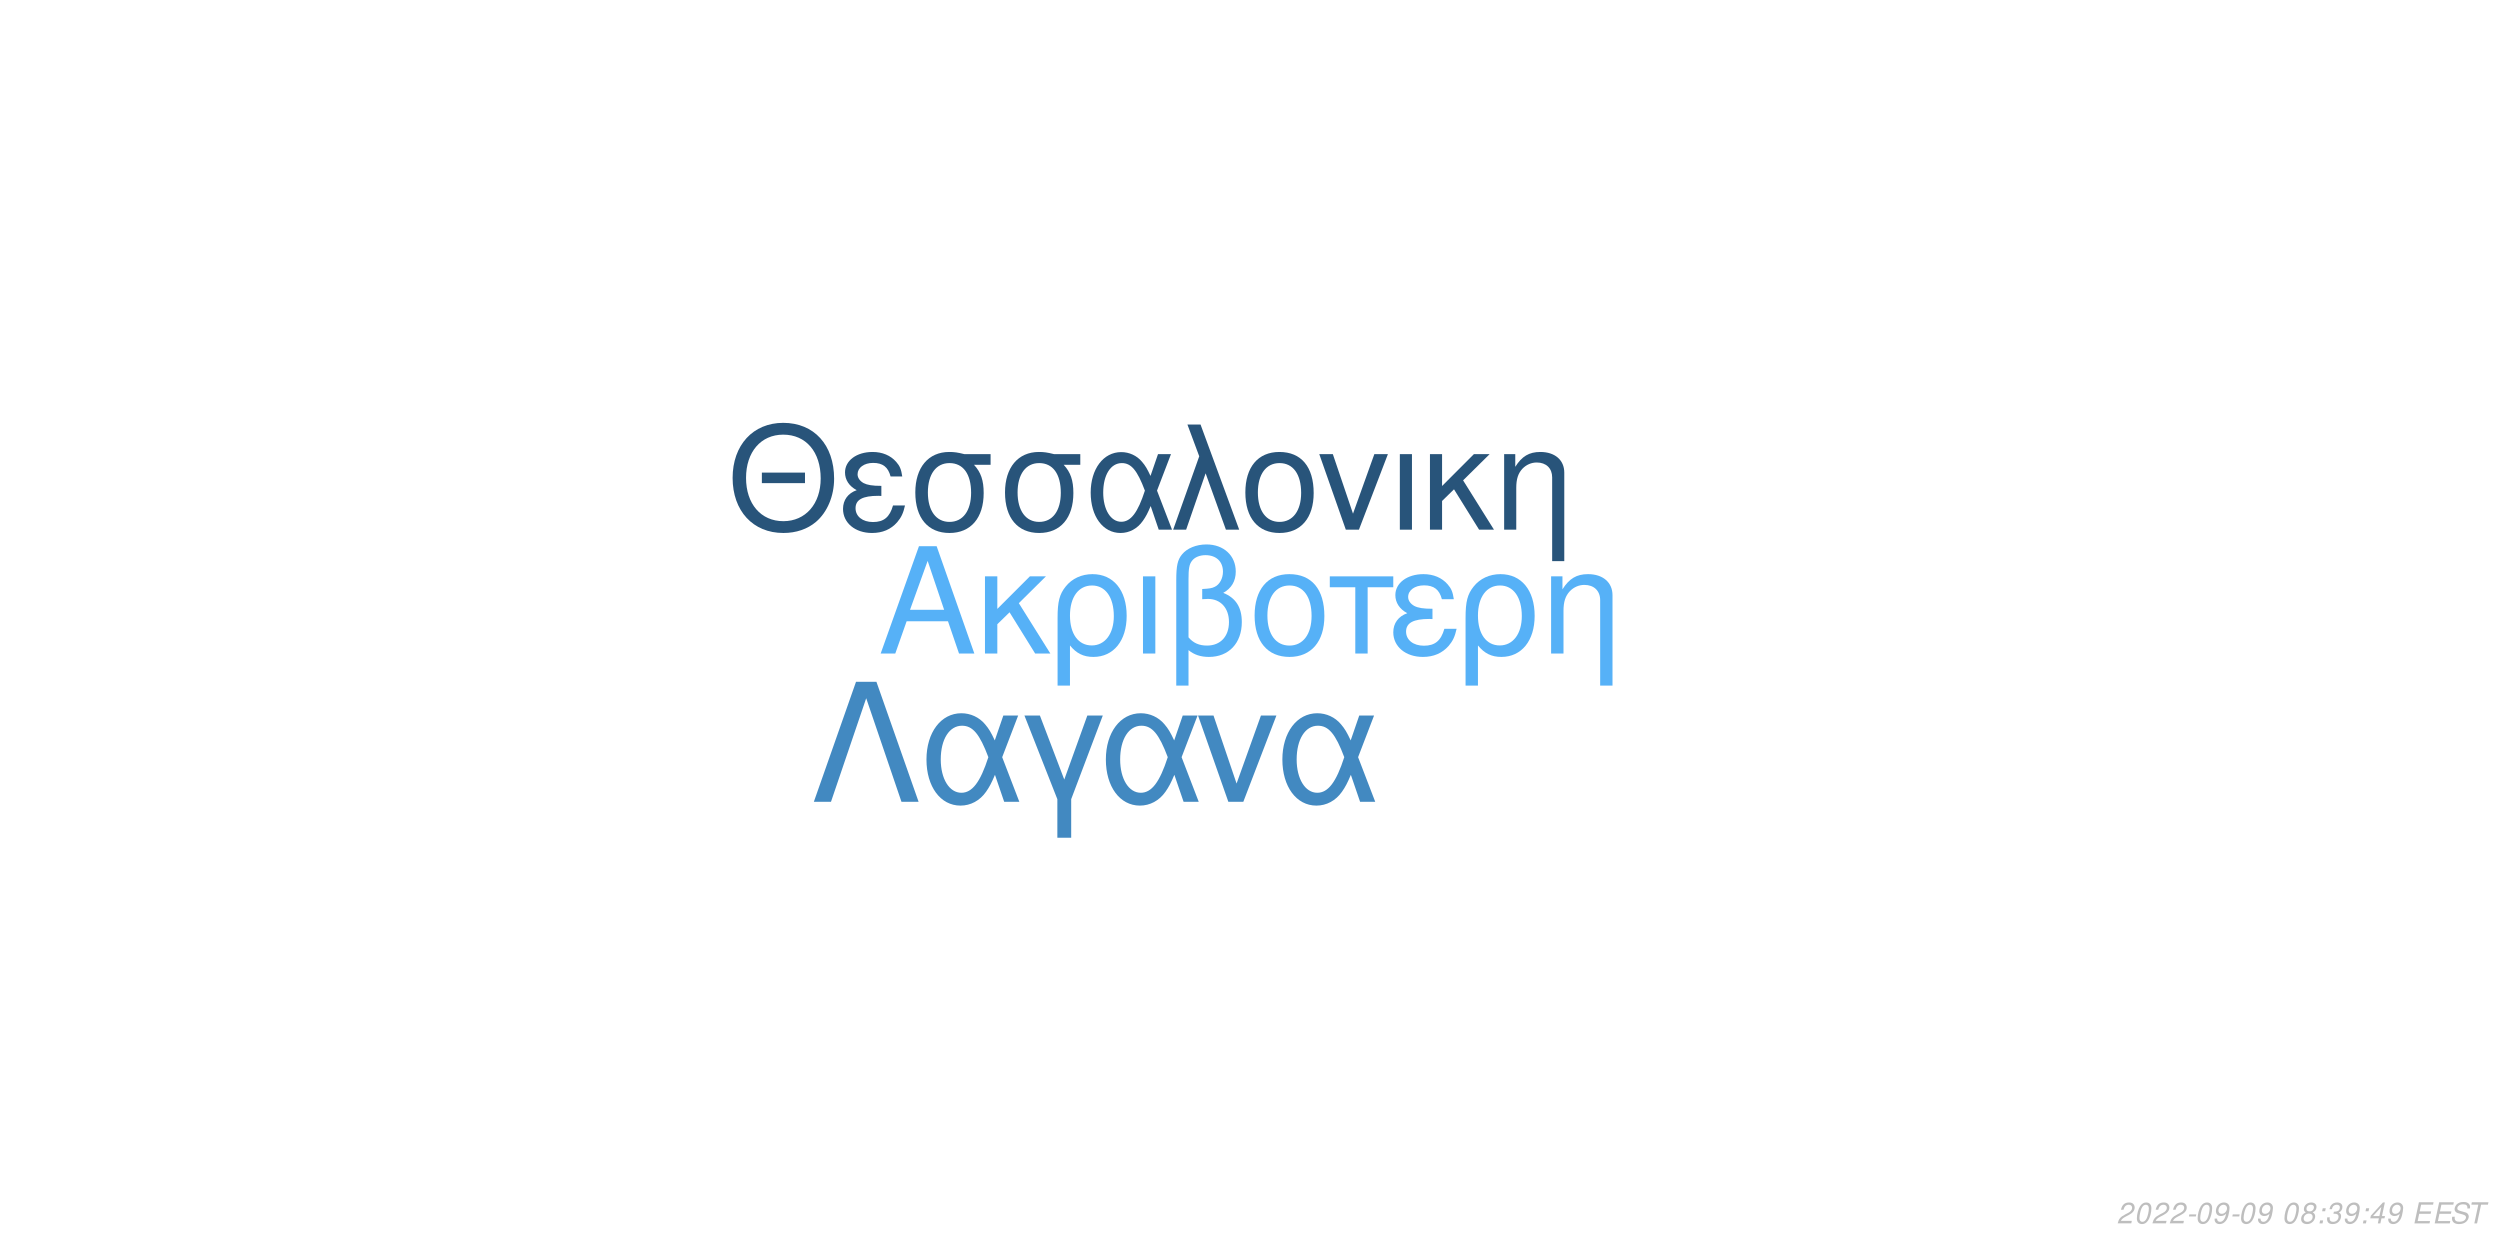
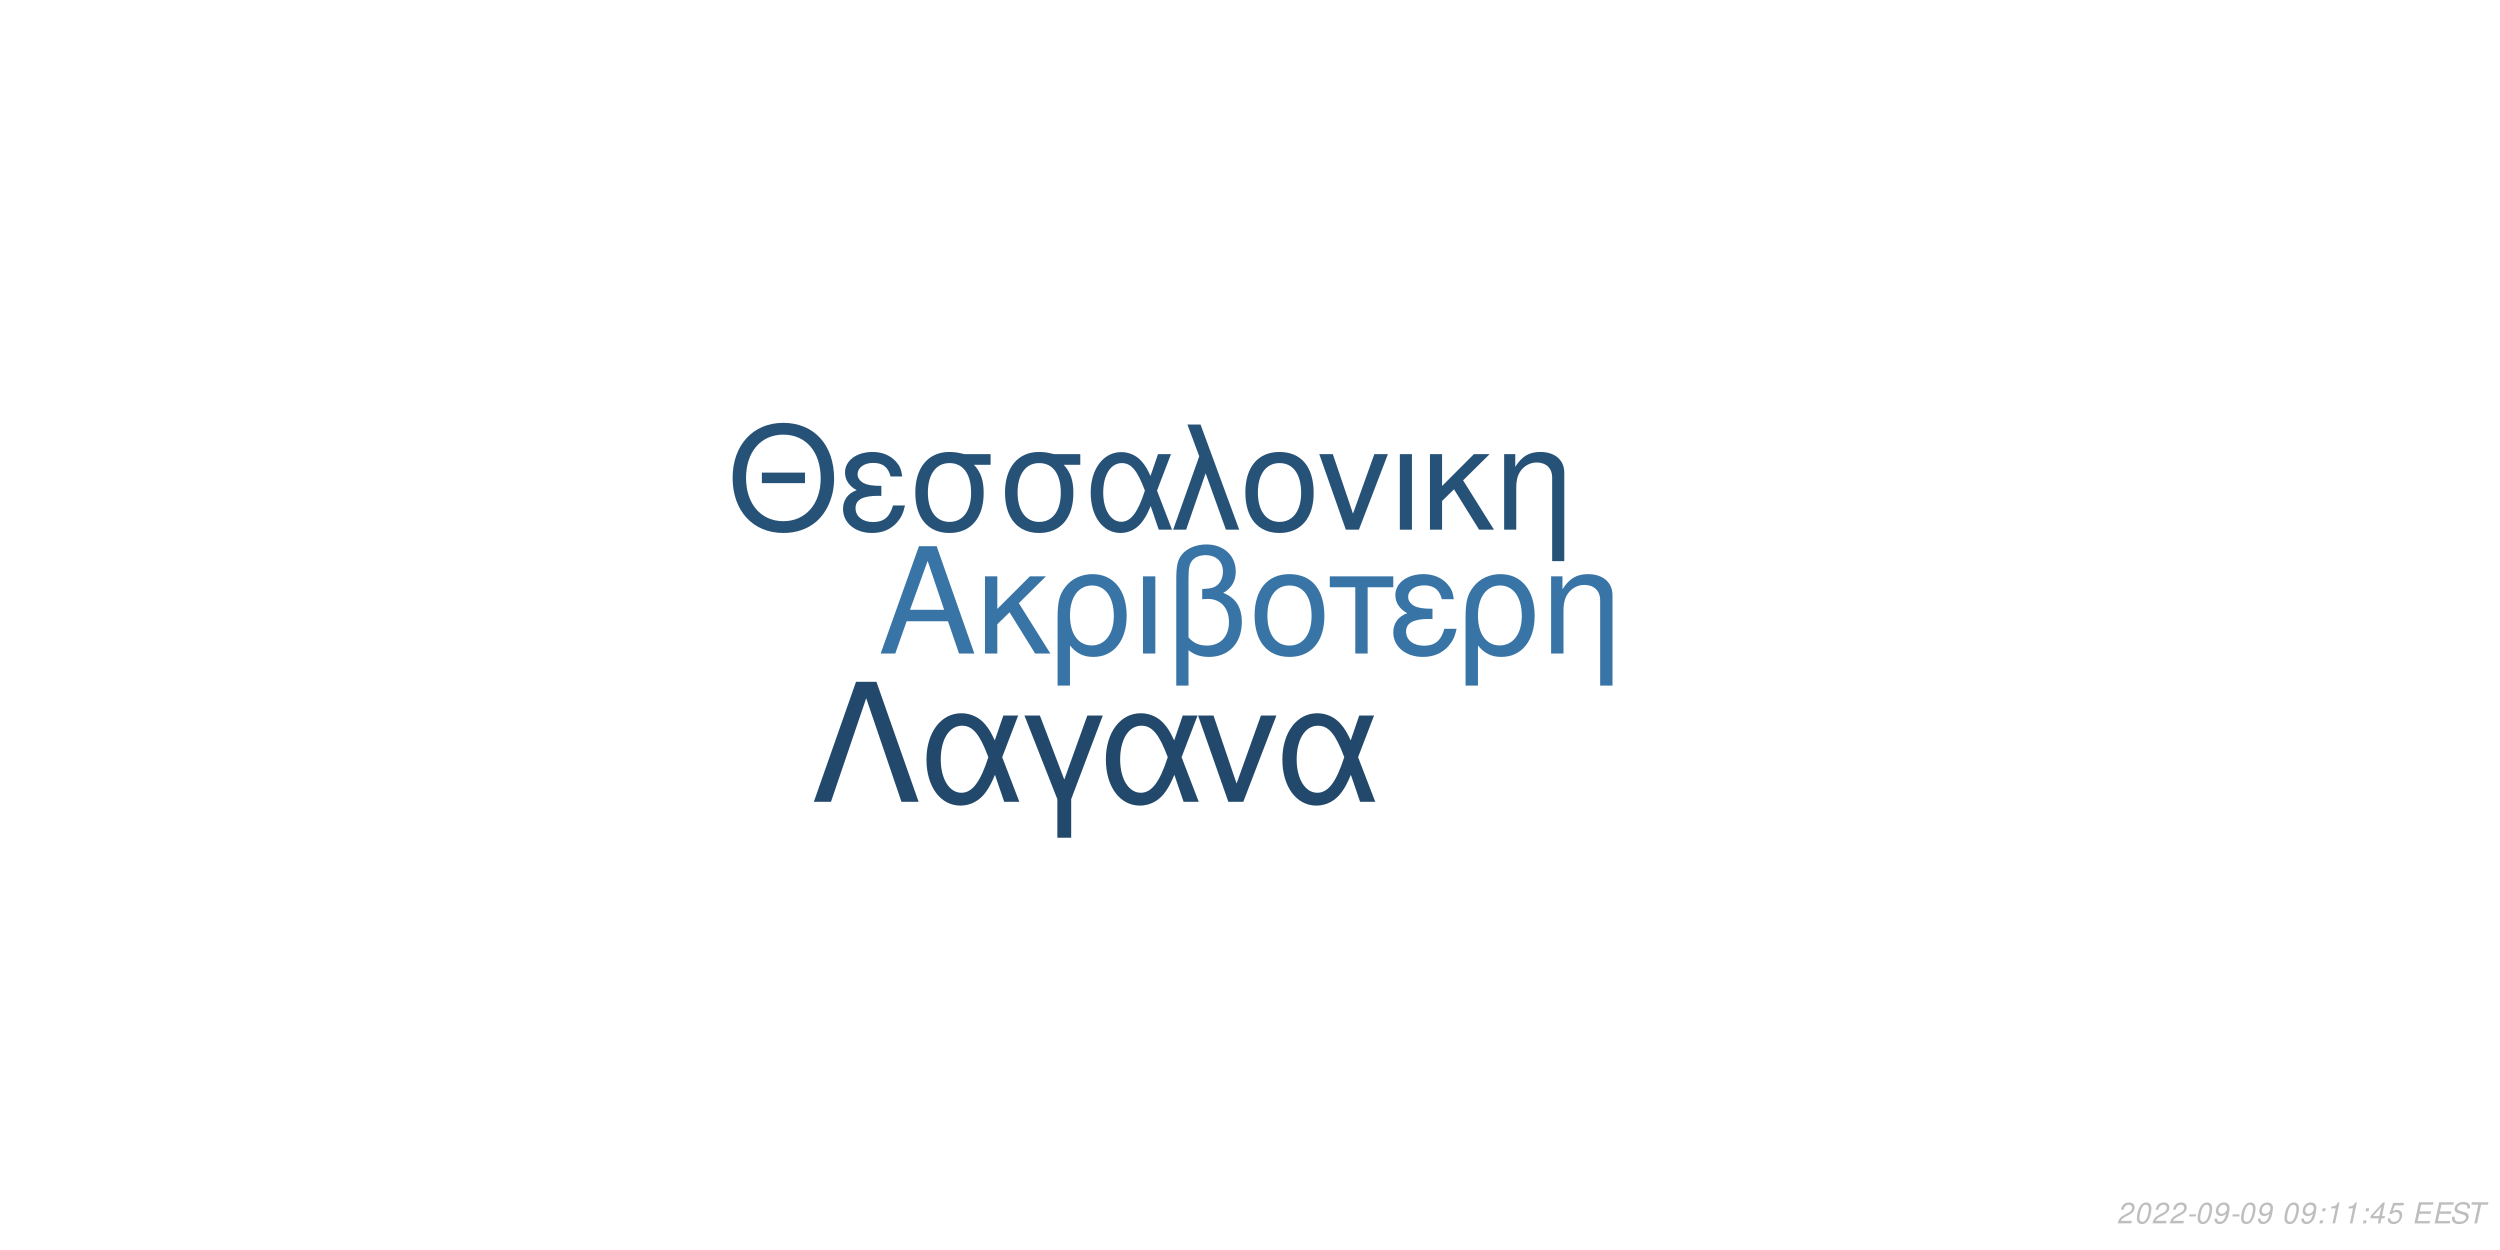
<svg xmlns="http://www.w3.org/2000/svg" xmlns:xlink="http://www.w3.org/1999/xlink" width="864pt" height="432pt" viewBox="0 0 864 432" version="1.1">
  <defs>
    <g>
      <symbol overflow="visible" id="glyph0-0">
        <path style="stroke:none;" d="" />
      </symbol>
      <symbol overflow="visible" id="glyph0-1">
        <path style="stroke:none;" d="M 24.125 -11.141 L 27.938 0 L 33.234 0 L 20.203 -37.094 L 14.094 -37.094 L 0.859 0 L 5.906 0 L 9.828 -11.141 Z M 22.797 -15.109 L 11 -15.109 L 17.094 -32.016 Z M 22.797 -15.109 " />
      </symbol>
      <symbol overflow="visible" id="glyph0-2">
        <path style="stroke:none;" d="M 7.172 -15.422 L 7.172 -26.672 L 2.906 -26.672 L 2.906 0 L 7.172 0 L 7.172 -10.125 L 11.406 -14.25 L 20.25 0 L 25.5 0 L 14.609 -17.406 L 23.969 -26.672 L 18.422 -26.672 Z M 7.172 -15.422 " />
      </symbol>
      <symbol overflow="visible" id="glyph0-3">
        <path style="stroke:none;" d="M 3 11.094 L 7.281 11.094 L 7.281 -2.797 C 9.516 -0.047 11.953 1.172 15.375 1.172 C 22.344 1.172 26.875 -4.422 26.875 -13.031 C 26.875 -21.891 22.297 -27.438 15.062 -27.438 C 11.297 -27.438 7.984 -25.906 5.797 -23.156 C 3.672 -20.516 3 -17.969 3 -12.359 Z M 14.906 -23.516 C 19.547 -23.516 22.438 -19.438 22.438 -12.922 C 22.438 -6.812 19.391 -2.797 14.812 -2.797 C 10.172 -2.797 7.281 -6.766 7.281 -13.125 C 7.281 -19.484 10.234 -23.516 14.906 -23.516 Z M 14.906 -23.516 " />
      </symbol>
      <symbol overflow="visible" id="glyph0-4">
        <path style="stroke:none;" d="M 3.516 0 L 7.781 0 L 7.781 -26.672 L 3.516 -26.672 Z M 3.516 0 " />
      </symbol>
      <symbol overflow="visible" id="glyph0-5">
        <path style="stroke:none;" d="M 4.016 11.094 L 8.25 11.094 L 8.25 -1.172 C 10.172 0.406 12.422 1.172 15.312 1.172 C 22.188 1.172 26.672 -3.609 26.672 -10.891 C 26.672 -15.984 24.578 -19.234 20.25 -20.969 C 23.109 -22.547 24.578 -25.031 24.578 -28.344 C 24.578 -33.844 20.406 -37.703 14.453 -37.703 C 10.938 -37.703 7.734 -36.391 6 -34.25 C 4.484 -32.422 4.016 -30.328 4.016 -25.391 Z M 8.25 -25.656 C 8.25 -29.359 8.5 -30.844 9.469 -32.062 C 10.375 -33.281 12.156 -34 14.094 -34 C 17.812 -34 20.156 -31.812 20.156 -28.297 C 20.156 -25.953 18.984 -23.812 17.297 -23.047 C 16.281 -22.547 15.469 -22.438 12.984 -22.297 L 12.984 -18.781 C 13.734 -18.828 14.344 -18.875 14.969 -18.875 C 19.344 -18.875 22.234 -15.719 22.234 -10.891 C 22.234 -5.906 19.281 -2.75 14.656 -2.75 C 11.953 -2.75 9.922 -3.609 8.25 -5.594 Z M 8.25 -25.656 " />
      </symbol>
      <symbol overflow="visible" id="glyph0-6">
        <path style="stroke:none;" d="M 14.094 -27.438 C 6.562 -27.438 2.094 -22.094 2.094 -13.125 C 2.094 -4.125 6.562 1.172 14.141 1.172 C 21.672 1.172 26.203 -4.172 26.203 -12.922 C 26.203 -22.188 21.828 -27.438 14.094 -27.438 Z M 14.141 -23.516 C 18.938 -23.516 21.781 -19.594 21.781 -12.984 C 21.781 -6.672 18.828 -2.75 14.141 -2.75 C 9.422 -2.75 6.516 -6.672 6.516 -13.125 C 6.516 -19.594 9.422 -23.516 14.141 -23.516 Z M 14.141 -23.516 " />
      </symbol>
      <symbol overflow="visible" id="glyph0-7">
        <path style="stroke:none;" d="M 7.891 0 L 12.156 0 L 12.156 -22.906 L 21.016 -22.906 L 21.016 -26.672 L -0.922 -26.672 L -0.922 -22.906 L 7.891 -22.906 Z M 7.891 0 " />
      </symbol>
      <symbol overflow="visible" id="glyph0-8">
        <path style="stroke:none;" d="M 14.562 -15.469 C 11.344 -15.469 9.562 -15.781 8.297 -16.438 C 6.922 -17.203 6.156 -18.328 6.156 -19.547 C 6.156 -21.891 8.453 -23.562 11.656 -23.562 C 15.062 -23.562 16.953 -22.094 17.812 -18.781 L 21.938 -18.781 C 21.578 -21.266 21.062 -22.5 19.797 -23.922 C 17.812 -26.203 14.906 -27.438 11.453 -27.438 C 5.797 -27.438 1.734 -24.375 1.734 -20.203 C 1.734 -17.609 3.156 -15.375 5.859 -13.938 C 2.797 -12.875 1.016 -10.484 1.016 -7.328 C 1.016 -2.391 5.297 1.172 11.25 1.172 C 14.969 1.172 17.906 -0.109 20.156 -2.641 C 21.578 -4.328 22.297 -5.797 22.906 -8.547 L 18.672 -8.547 C 17.5 -4.422 15.422 -2.703 11.609 -2.703 C 7.938 -2.703 5.438 -4.688 5.438 -7.578 C 5.438 -10.578 7.938 -11.953 13.484 -11.953 C 13.641 -11.953 14.094 -11.953 14.562 -11.906 Z M 14.562 -15.469 " />
      </symbol>
      <symbol overflow="visible" id="glyph0-9">
        <path style="stroke:none;" d="M 3.562 -26.672 L 3.562 0 L 7.844 0 L 7.844 -14.703 C 7.844 -17.906 8.5 -19.891 10.031 -21.531 C 11.406 -22.953 13.188 -23.719 15.062 -23.719 C 18.375 -23.719 20.516 -21.672 20.516 -18.469 L 20.516 11.094 L 24.781 11.094 L 24.781 -20.156 C 24.781 -24.578 21.469 -27.438 16.328 -27.438 C 12.359 -27.438 9.828 -25.906 7.484 -22.188 L 7.484 -26.672 Z M 3.562 -26.672 " />
      </symbol>
      <symbol overflow="visible" id="glyph1-0">
        <path style="stroke:none;" d="" />
      </symbol>
      <symbol overflow="visible" id="glyph1-1">
        <path style="stroke:none;" d="M 26.859 -19.734 L 11.953 -19.734 L 11.953 -16.094 L 26.859 -16.094 Z M 19.328 -36.922 C 8.922 -36.922 1.844 -29.25 1.844 -17.891 C 1.844 -6.484 8.875 1.141 19.391 1.141 C 23.812 1.141 27.703 -0.203 30.641 -2.688 C 34.578 -6.031 36.922 -11.656 36.922 -17.594 C 36.922 -29.297 30 -36.922 19.328 -36.922 Z M 19.328 -32.844 C 27.203 -32.844 32.281 -26.906 32.281 -17.688 C 32.281 -8.922 27.062 -2.938 19.391 -2.938 C 11.609 -2.938 6.484 -8.922 6.484 -17.891 C 6.484 -26.859 11.609 -32.844 19.328 -32.844 Z M 19.328 -32.844 " />
      </symbol>
      <symbol overflow="visible" id="glyph1-2">
        <path style="stroke:none;" d="M 14.25 -15.141 C 11.109 -15.141 9.375 -15.453 8.125 -16.094 C 6.781 -16.844 6.031 -17.938 6.031 -19.141 C 6.031 -21.422 8.266 -23.078 11.406 -23.078 C 14.75 -23.078 16.594 -21.625 17.438 -18.391 L 21.469 -18.391 C 21.125 -20.828 20.625 -22.031 19.391 -23.422 C 17.438 -25.656 14.594 -26.859 11.219 -26.859 C 5.688 -26.859 1.688 -23.875 1.688 -19.781 C 1.688 -17.234 3.094 -15.047 5.734 -13.656 C 2.734 -12.609 1 -10.266 1 -7.172 C 1 -2.344 5.188 1.141 11.016 1.141 C 14.656 1.141 17.547 -0.094 19.734 -2.594 C 21.125 -4.234 21.828 -5.688 22.422 -8.375 L 18.281 -8.375 C 17.141 -4.328 15.094 -2.641 11.359 -2.641 C 7.766 -2.641 5.328 -4.578 5.328 -7.422 C 5.328 -10.359 7.766 -11.703 13.203 -11.703 C 13.359 -11.703 13.797 -11.703 14.25 -11.656 Z M 14.25 -15.141 " />
      </symbol>
      <symbol overflow="visible" id="glyph1-3">
        <path style="stroke:none;" d="M 29 -26.109 L 19.938 -26.109 C 17.594 -26.703 16.438 -26.859 14.703 -26.859 C 7.469 -26.859 2.984 -21.469 2.984 -12.859 C 2.984 -4.031 7.375 1.141 14.797 1.141 C 22.172 1.141 26.609 -4.078 26.609 -12.656 C 26.609 -17.047 25.656 -19.828 23.266 -22.422 L 29 -22.422 Z M 14.797 -23.016 C 19.531 -23.016 22.266 -19.234 22.266 -12.75 C 22.266 -6.531 19.438 -2.688 14.797 -2.688 C 10.172 -2.688 7.328 -6.531 7.328 -12.859 C 7.328 -19.188 10.172 -23.016 14.797 -23.016 Z M 14.797 -23.016 " />
      </symbol>
      <symbol overflow="visible" id="glyph1-4">
        <path style="stroke:none;" d="M 29.344 -26.109 L 24.859 -26.109 L 22.266 -18.578 C 21.125 -21.031 20.484 -22.125 19.328 -23.469 C 17.547 -25.609 14.906 -26.812 12.156 -26.812 C 5.984 -26.812 1.594 -20.984 1.594 -12.812 C 1.594 -4.578 5.828 1.141 11.906 1.141 C 14.953 1.141 17.734 -0.344 19.625 -3.047 C 20.672 -4.531 21.281 -5.688 22.328 -8.172 L 25.109 0 L 29.703 0 L 24.516 -13.5 Z M 20.328 -13.5 C 17.891 -5.922 15.453 -2.734 12.156 -2.734 C 8.516 -2.734 5.922 -6.922 5.922 -12.812 C 5.922 -18.938 8.516 -23.016 12.359 -23.016 C 15.594 -23.016 17.688 -20.531 20.328 -13.5 Z M 20.328 -13.5 " />
      </symbol>
      <symbol overflow="visible" id="glyph1-5">
        <path style="stroke:none;" d="M 1.094 0 L 5.578 0 L 12.312 -19.484 L 19.328 0 L 23.922 0 L 10.562 -36.328 L 6.031 -36.328 L 10.109 -25.359 Z M 1.094 0 " />
      </symbol>
      <symbol overflow="visible" id="glyph1-6">
        <path style="stroke:none;" d="M 13.797 -26.859 C 6.422 -26.859 2.047 -21.625 2.047 -12.859 C 2.047 -4.031 6.422 1.141 13.859 1.141 C 21.234 1.141 25.656 -4.078 25.656 -12.656 C 25.656 -21.719 21.375 -26.859 13.797 -26.859 Z M 13.859 -23.016 C 18.531 -23.016 21.328 -19.188 21.328 -12.703 C 21.328 -6.531 18.438 -2.688 13.859 -2.688 C 9.219 -2.688 6.375 -6.531 6.375 -12.859 C 6.375 -19.188 9.219 -23.016 13.859 -23.016 Z M 13.859 -23.016 " />
      </symbol>
      <symbol overflow="visible" id="glyph1-7">
        <path style="stroke:none;" d="M 14.297 0 L 24.312 -26.109 L 19.625 -26.109 L 12.25 -5.531 L 5.281 -26.109 L 0.594 -26.109 L 9.766 0 Z M 14.297 0 " />
      </symbol>
      <symbol overflow="visible" id="glyph1-8">
        <path style="stroke:none;" d="M 3.438 0 L 7.625 0 L 7.625 -26.109 L 3.438 -26.109 Z M 3.438 0 " />
      </symbol>
      <symbol overflow="visible" id="glyph1-9">
        <path style="stroke:none;" d="M 7.031 -15.094 L 7.031 -26.109 L 2.844 -26.109 L 2.844 0 L 7.031 0 L 7.031 -9.922 L 11.156 -13.953 L 19.828 0 L 24.969 0 L 14.297 -17.047 L 23.469 -26.109 L 18.031 -26.109 Z M 7.031 -15.094 " />
      </symbol>
      <symbol overflow="visible" id="glyph1-10">
        <path style="stroke:none;" d="M 3.484 -26.109 L 3.484 0 L 7.672 0 L 7.672 -14.406 C 7.672 -17.547 8.328 -19.484 9.812 -21.078 C 11.156 -22.469 12.906 -23.219 14.75 -23.219 C 17.984 -23.219 20.078 -21.234 20.078 -18.094 L 20.078 10.859 L 24.266 10.859 L 24.266 -19.734 C 24.266 -24.062 21.031 -26.859 16 -26.859 C 12.109 -26.859 9.609 -25.359 7.328 -21.719 L 7.328 -26.109 Z M 3.484 -26.109 " />
      </symbol>
      <symbol overflow="visible" id="glyph2-0">
        <path style="stroke:none;" d="" />
      </symbol>
      <symbol overflow="visible" id="glyph2-1">
        <path style="stroke:none;" d="M 22.531 -41.484 L 15.484 -41.484 L 0.906 0 L 6.828 0 L 19 -35.797 L 31.188 0 L 37.109 0 Z M 22.531 -41.484 " />
      </symbol>
      <symbol overflow="visible" id="glyph2-2">
        <path style="stroke:none;" d="M 33.516 -29.812 L 28.391 -29.812 L 25.438 -21.219 C 24.125 -24.016 23.391 -25.266 22.078 -26.797 C 20.031 -29.25 17.016 -30.609 13.891 -30.609 C 6.828 -30.609 1.828 -23.953 1.828 -14.625 C 1.828 -5.234 6.656 1.312 13.594 1.312 C 17.078 1.312 20.266 -0.391 22.422 -3.469 C 23.609 -5.172 24.297 -6.484 25.5 -9.328 L 28.688 0 L 33.922 0 L 28 -15.422 Z M 23.219 -15.422 C 20.422 -6.766 17.641 -3.125 13.891 -3.125 C 9.734 -3.125 6.766 -7.906 6.766 -14.625 C 6.766 -21.625 9.734 -26.297 14.109 -26.297 C 17.812 -26.297 20.203 -23.453 23.219 -15.422 Z M 23.219 -15.422 " />
      </symbol>
      <symbol overflow="visible" id="glyph2-3">
        <path style="stroke:none;" d="M 12.062 12.406 L 16.844 12.406 L 16.844 -0.906 L 27.766 -29.812 L 22.422 -29.812 L 14.453 -7.688 L 6.031 -29.812 L 0.688 -29.812 L 12.062 -0.906 Z M 12.062 12.406 " />
      </symbol>
      <symbol overflow="visible" id="glyph2-4">
        <path style="stroke:none;" d="M 16.328 0 L 27.766 -29.812 L 22.422 -29.812 L 14 -6.312 L 6.031 -29.812 L 0.688 -29.812 L 11.156 0 Z M 16.328 0 " />
      </symbol>
      <symbol overflow="visible" id="glyph3-0">
        <path style="stroke:none;" d="" />
      </symbol>
      <symbol overflow="visible" id="glyph3-1">
        <path style="stroke:none;" d="M 5.234 -0.875 L 1.469 -0.875 C 1.641 -1.375 2.203 -1.891 3.109 -2.344 L 4.234 -2.938 C 5.562 -3.625 6.219 -4.469 6.219 -5.484 C 6.219 -5.938 6.062 -6.359 5.797 -6.656 C 5.469 -7.047 4.984 -7.234 4.312 -7.234 C 2.766 -7.234 1.891 -6.453 1.484 -4.734 L 2.375 -4.734 C 2.484 -5.188 2.609 -5.484 2.797 -5.75 C 3.094 -6.203 3.609 -6.453 4.188 -6.453 C 4.891 -6.453 5.344 -6.031 5.344 -5.375 C 5.344 -4.703 4.859 -4.094 4.016 -3.656 L 2.984 -3.125 C 1.234 -2.188 0.797 -1.656 0.344 -0.016 L 5.047 -0.016 Z M 5.234 -0.875 " />
      </symbol>
      <symbol overflow="visible" id="glyph3-2">
        <path style="stroke:none;" d="M 4.203 -7.234 C 3.375 -7.234 2.688 -6.812 2.125 -5.984 C 1.484 -5.047 0.984 -3.188 0.984 -1.734 C 0.984 -1.109 1.172 -0.562 1.484 -0.266 C 1.797 0.047 2.281 0.234 2.766 0.234 C 3.625 0.234 4.281 -0.156 4.859 -1.016 C 5.516 -1.953 6 -3.797 6 -5.266 C 6 -6.5 5.328 -7.234 4.203 -7.234 Z M 4.094 -6.453 C 4.734 -6.453 5.125 -5.984 5.125 -5.156 C 5.125 -4.203 4.781 -2.625 4.406 -1.812 C 3.984 -0.938 3.516 -0.547 2.875 -0.547 C 2.25 -0.547 1.875 -1.031 1.875 -1.828 C 1.875 -2.797 2.203 -4.344 2.594 -5.203 C 2.984 -6.047 3.453 -6.453 4.094 -6.453 Z M 4.094 -6.453 " />
      </symbol>
      <symbol overflow="visible" id="glyph3-3">
        <path style="stroke:none;" d="M 3.516 -3.125 L 1.125 -3.125 L 0.969 -2.406 L 3.359 -2.406 Z M 3.516 -3.125 " />
      </symbol>
      <symbol overflow="visible" id="glyph3-4">
        <path style="stroke:none;" d="M 0.844 -1.656 C 0.844 -1.547 0.844 -1.438 0.844 -1.375 C 0.844 -0.406 1.531 0.234 2.578 0.234 C 3.203 0.234 3.766 0.016 4.297 -0.438 C 4.938 -1 5.312 -1.656 5.594 -2.719 C 5.844 -3.672 6.016 -4.766 6.016 -5.375 C 6.016 -5.844 5.844 -6.328 5.547 -6.656 C 5.203 -7.031 4.703 -7.234 4.062 -7.234 C 2.516 -7.234 1.297 -5.938 1.297 -4.266 C 1.297 -3.203 1.984 -2.547 3.047 -2.547 C 3.484 -2.547 3.953 -2.672 4.281 -2.891 C 4.406 -2.984 4.547 -3.078 4.828 -3.344 C 4.438 -1.484 3.703 -0.547 2.703 -0.547 C 2.109 -0.547 1.719 -0.938 1.719 -1.547 L 1.719 -1.656 Z M 3.953 -6.453 C 4.625 -6.453 5.141 -5.953 5.141 -5.281 C 5.141 -4.188 4.312 -3.312 3.297 -3.312 C 2.594 -3.312 2.172 -3.734 2.172 -4.453 C 2.172 -5.562 2.984 -6.453 3.953 -6.453 Z M 3.953 -6.453 " />
      </symbol>
      <symbol overflow="visible" id="glyph3-5">
        <path style="stroke:none;" d="" />
      </symbol>
      <symbol overflow="visible" id="glyph3-6">
-         <path style="stroke:none;" d="M 4.766 -3.797 C 5.078 -3.969 5.234 -4.078 5.438 -4.234 C 5.812 -4.594 6.062 -5.172 6.062 -5.734 C 6.062 -6.625 5.344 -7.234 4.266 -7.234 C 2.812 -7.234 1.703 -6.219 1.703 -4.875 C 1.703 -4.406 1.875 -4.125 2.359 -3.812 C 1.297 -3.312 0.75 -2.516 0.75 -1.469 C 0.75 -0.438 1.547 0.234 2.812 0.234 C 3.656 0.234 4.359 -0.094 4.938 -0.734 C 5.359 -1.234 5.609 -1.859 5.609 -2.438 C 5.609 -3.047 5.312 -3.516 4.766 -3.797 Z M 4.109 -6.453 C 4.797 -6.453 5.188 -6.125 5.188 -5.578 C 5.188 -5.266 5.062 -4.922 4.859 -4.672 C 4.562 -4.312 4.188 -4.156 3.656 -4.156 C 2.984 -4.156 2.594 -4.453 2.594 -4.984 C 2.594 -5.859 3.203 -6.453 4.109 -6.453 Z M 3.453 -3.406 C 4.234 -3.406 4.734 -2.984 4.734 -2.312 C 4.734 -1.312 3.922 -0.547 2.875 -0.547 C 2.125 -0.547 1.625 -0.969 1.625 -1.625 C 1.625 -2.609 2.438 -3.406 3.453 -3.406 Z M 3.453 -3.406 " />
+         <path style="stroke:none;" d="M 2.359 -1.031 L 1.312 -1.031 L 1.094 0 L 2.141 0 Z M 3.266 -5.234 L 2.219 -5.234 L 2 -4.203 L 3.047 -4.203 Z M 3.266 -5.234 " />
      </symbol>
      <symbol overflow="visible" id="glyph3-7">
-         <path style="stroke:none;" d="M 2.359 -1.031 L 1.312 -1.031 L 1.094 0 L 2.141 0 Z M 3.266 -5.234 L 2.219 -5.234 L 2 -4.203 L 3.047 -4.203 Z M 3.266 -5.234 " />
+         <path style="stroke:none;" d="M 3.703 -5.188 L 2.594 0 L 3.469 0 L 5.016 -7.234 L 4.438 -7.234 C 3.906 -6.156 3.688 -6.016 2.234 -5.812 L 2.109 -5.188 Z M 3.703 -5.188 " />
      </symbol>
      <symbol overflow="visible" id="glyph3-8">
-         <path style="stroke:none;" d="M 2.922 -3.312 C 3.125 -3.344 3.234 -3.344 3.375 -3.344 C 4.203 -3.344 4.688 -3 4.688 -2.406 C 4.688 -1.312 3.906 -0.547 2.781 -0.547 C 2.047 -0.547 1.594 -0.938 1.594 -1.562 C 1.594 -1.719 1.609 -1.844 1.656 -2.094 L 0.766 -2.094 C 0.734 -1.797 0.719 -1.641 0.719 -1.469 C 0.719 -0.375 1.406 0.234 2.641 0.234 C 3.547 0.234 4.297 -0.078 4.812 -0.656 C 5.266 -1.156 5.562 -1.875 5.562 -2.547 C 5.562 -3.125 5.344 -3.453 4.797 -3.734 C 5.641 -4.234 6.016 -4.844 6.016 -5.734 C 6.016 -6.656 5.312 -7.234 4.203 -7.234 C 3.375 -7.234 2.672 -6.938 2.188 -6.375 C 1.891 -6.031 1.703 -5.641 1.516 -4.906 L 2.391 -4.906 C 2.5 -5.359 2.594 -5.594 2.734 -5.812 C 3.047 -6.234 3.516 -6.453 4.078 -6.453 C 4.734 -6.453 5.141 -6.125 5.141 -5.578 C 5.141 -5.188 5.016 -4.797 4.797 -4.547 C 4.516 -4.234 4 -4.062 3.266 -4.062 L 3.078 -4.062 Z M 2.922 -3.312 " />
+         <path style="stroke:none;" d="M 3.625 -1.75 L 3.266 0 L 4.141 0 L 4.516 -1.75 L 5.562 -1.75 L 5.734 -2.531 L 4.688 -2.531 L 5.688 -7.234 L 5.016 -7.234 L 0.844 -2.672 L 0.641 -1.75 Z M 3.797 -2.531 L 1.594 -2.531 L 4.469 -5.703 Z M 3.797 -2.531 " />
      </symbol>
      <symbol overflow="visible" id="glyph3-9">
-         <path style="stroke:none;" d="M 3.625 -1.75 L 3.266 0 L 4.141 0 L 4.516 -1.75 L 5.562 -1.75 L 5.734 -2.531 L 4.688 -2.531 L 5.688 -7.234 L 5.016 -7.234 L 0.844 -2.672 L 0.641 -1.75 Z M 3.797 -2.531 L 1.594 -2.531 L 4.469 -5.703 Z M 3.797 -2.531 " />
+         <path style="stroke:none;" d="M 6.297 -7.094 L 2.594 -7.094 L 1.234 -3.234 L 2.047 -3.234 C 2.656 -3.766 2.938 -3.906 3.531 -3.906 C 4.328 -3.906 4.797 -3.453 4.797 -2.688 C 4.797 -1.438 3.969 -0.547 2.828 -0.547 C 2.031 -0.547 1.609 -0.938 1.578 -1.734 L 0.703 -1.734 L 0.703 -1.516 C 0.703 -0.938 0.844 -0.547 1.188 -0.266 C 1.562 0.062 2.078 0.234 2.703 0.234 C 3.656 0.234 4.391 -0.156 4.984 -0.922 C 5.422 -1.5 5.672 -2.234 5.672 -2.953 C 5.672 -4 4.938 -4.672 3.812 -4.672 C 3.328 -4.672 2.906 -4.547 2.406 -4.234 L 3.109 -6.219 L 6.109 -6.219 Z M 6.297 -7.094 " />
      </symbol>
      <symbol overflow="visible" id="glyph3-10">
        <path style="stroke:none;" d="M 2.547 -3.312 L 6.5 -3.312 L 6.688 -4.141 L 2.719 -4.141 L 3.219 -6.469 L 7.344 -6.469 L 7.516 -7.297 L 2.453 -7.297 L 0.906 0 L 6.125 0 L 6.297 -0.812 L 2.016 -0.812 Z M 2.547 -3.312 " />
      </symbol>
      <symbol overflow="visible" id="glyph3-11">
        <path style="stroke:none;" d="M 7.062 -5.156 C 7.125 -5.438 7.141 -5.562 7.141 -5.703 C 7.141 -6.156 6.938 -6.594 6.594 -6.891 C 6.188 -7.25 5.656 -7.406 4.875 -7.406 C 3.844 -7.406 3.047 -7.125 2.5 -6.562 C 2.094 -6.141 1.781 -5.438 1.781 -4.922 C 1.781 -4.297 2.219 -3.766 2.891 -3.562 L 4.594 -3.094 C 5.406 -2.859 5.734 -2.578 5.734 -2.094 C 5.734 -1.781 5.547 -1.406 5.266 -1.141 C 4.844 -0.766 4.266 -0.578 3.453 -0.578 C 2.328 -0.578 1.812 -0.984 1.812 -1.906 C 1.812 -2.047 1.812 -2.125 1.844 -2.312 L 0.984 -2.312 C 0.906 -2.062 0.891 -1.906 0.891 -1.688 C 0.891 -0.484 1.797 0.234 3.297 0.234 C 4.359 0.234 5.234 -0.062 5.812 -0.609 C 6.344 -1.078 6.688 -1.797 6.688 -2.375 C 6.688 -2.641 6.609 -2.906 6.453 -3.156 C 6.234 -3.5 5.938 -3.703 5.469 -3.828 L 3.75 -4.312 C 2.984 -4.547 2.734 -4.734 2.734 -5.188 C 2.734 -5.547 2.875 -5.844 3.188 -6.109 C 3.547 -6.438 4.031 -6.594 4.703 -6.594 C 5.266 -6.594 5.688 -6.484 5.906 -6.297 C 6.094 -6.125 6.219 -5.797 6.219 -5.516 C 6.219 -5.422 6.203 -5.344 6.188 -5.156 Z M 7.062 -5.156 " />
      </symbol>
      <symbol overflow="visible" id="glyph3-12">
        <path style="stroke:none;" d="M 4.938 -6.469 L 7.312 -6.469 L 7.484 -7.297 L 1.75 -7.297 L 1.578 -6.469 L 3.984 -6.469 L 2.609 0 L 3.547 0 Z M 4.938 -6.469 " />
      </symbol>
    </g>
  </defs>
  <g id="surface1">
    <rect x="0" y="0" width="864" height="432" style="fill:rgb(100%,100%,100%);fill-opacity:1;stroke:none;" />
-     <g style="fill:rgb(33.725%,69.412%,96.863%);fill-opacity:1;">
+     <g style="fill:rgb(21.961%,45.49%,64.706%);fill-opacity:1;">
      <use xlink:href="#glyph0-1" x="303.5" y="225.861" />
      <use xlink:href="#glyph0-2" x="337.5" y="225.861" />
      <use xlink:href="#glyph0-3" x="362.5" y="225.861" />
      <use xlink:href="#glyph0-4" x="391.5" y="225.861" />
      <use xlink:href="#glyph0-5" x="402.5" y="225.861" />
      <use xlink:href="#glyph0-6" x="431.5" y="225.861" />
      <use xlink:href="#glyph0-7" x="460.5" y="225.861" />
      <use xlink:href="#glyph0-8" x="480.5" y="225.861" />
      <use xlink:href="#glyph0-3" x="503.5" y="225.861" />
      <use xlink:href="#glyph0-9" x="532.5" y="225.861" />
    </g>
-     <g style="fill:rgb(15.686%,32.941%,47.843%);fill-opacity:1;">
+     <g style="fill:rgb(15.294%,32.157%,47.059%);fill-opacity:1;">
      <use xlink:href="#glyph1-1" x="251.348" y="183.058" />
      <use xlink:href="#glyph1-2" x="290.348" y="183.058" />
      <use xlink:href="#glyph1-3" x="313.348" y="183.058" />
      <use xlink:href="#glyph1-3" x="344.348" y="183.058" />
      <use xlink:href="#glyph1-4" x="375.348" y="183.058" />
      <use xlink:href="#glyph1-5" x="404.348" y="183.058" />
      <use xlink:href="#glyph1-6" x="428.348" y="183.058" />
      <use xlink:href="#glyph1-7" x="455.348" y="183.058" />
      <use xlink:href="#glyph1-8" x="480.348" y="183.058" />
      <use xlink:href="#glyph1-9" x="491.348" y="183.058" />
      <use xlink:href="#glyph1-10" x="516.348" y="183.058" />
    </g>
-     <g style="fill:rgb(25.882%,53.725%,75.686%);fill-opacity:1;">
+     <g style="fill:rgb(13.333%,28.627%,41.961%);fill-opacity:1;">
      <use xlink:href="#glyph2-1" x="280.359" y="277.105" />
      <use xlink:href="#glyph2-2" x="318.359" y="277.105" />
      <use xlink:href="#glyph2-3" x="353.359" y="277.105" />
      <use xlink:href="#glyph2-2" x="380.359" y="277.105" />
      <use xlink:href="#glyph2-4" x="413.359" y="277.105" />
      <use xlink:href="#glyph2-2" x="441.359" y="277.105" />
    </g>
    <g style="fill:rgb(74.51%,74.51%,74.51%);fill-opacity:1;">
      <use xlink:href="#glyph3-1" x="731.52" y="422.81" />
      <use xlink:href="#glyph3-2" x="737.52" y="422.81" />
      <use xlink:href="#glyph3-1" x="743.52" y="422.81" />
      <use xlink:href="#glyph3-1" x="749.52" y="422.81" />
      <use xlink:href="#glyph3-3" x="755.52" y="422.81" />
      <use xlink:href="#glyph3-2" x="758.52" y="422.81" />
      <use xlink:href="#glyph3-4" x="764.52" y="422.81" />
      <use xlink:href="#glyph3-3" x="770.52" y="422.81" />
      <use xlink:href="#glyph3-2" x="773.52" y="422.81" />
      <use xlink:href="#glyph3-4" x="779.52" y="422.81" />
      <use xlink:href="#glyph3-5" x="785.52" y="422.81" />
      <use xlink:href="#glyph3-2" x="788.52" y="422.81" />
-       <use xlink:href="#glyph3-6" x="794.52" y="422.81" />
-       <use xlink:href="#glyph3-7" x="800.52" y="422.81" />
-       <use xlink:href="#glyph3-8" x="803.52" y="422.81" />
-       <use xlink:href="#glyph3-4" x="809.52" y="422.81" />
-       <use xlink:href="#glyph3-7" x="815.52" y="422.81" />
-       <use xlink:href="#glyph3-9" x="818.52" y="422.81" />
-       <use xlink:href="#glyph3-4" x="824.52" y="422.81" />
+       <use xlink:href="#glyph3-4" x="794.52" y="422.81" />
+       <use xlink:href="#glyph3-6" x="800.52" y="422.81" />
+       <use xlink:href="#glyph3-7" x="803.52" y="422.81" />
+       <use xlink:href="#glyph3-7" x="809.52" y="422.81" />
+       <use xlink:href="#glyph3-6" x="815.52" y="422.81" />
+       <use xlink:href="#glyph3-8" x="818.52" y="422.81" />
+       <use xlink:href="#glyph3-9" x="824.52" y="422.81" />
      <use xlink:href="#glyph3-5" x="830.52" y="422.81" />
      <use xlink:href="#glyph3-10" x="833.52" y="422.81" />
      <use xlink:href="#glyph3-10" x="840.52" y="422.81" />
      <use xlink:href="#glyph3-11" x="846.52" y="422.81" />
      <use xlink:href="#glyph3-12" x="852.52" y="422.81" />
    </g>
  </g>
</svg>
